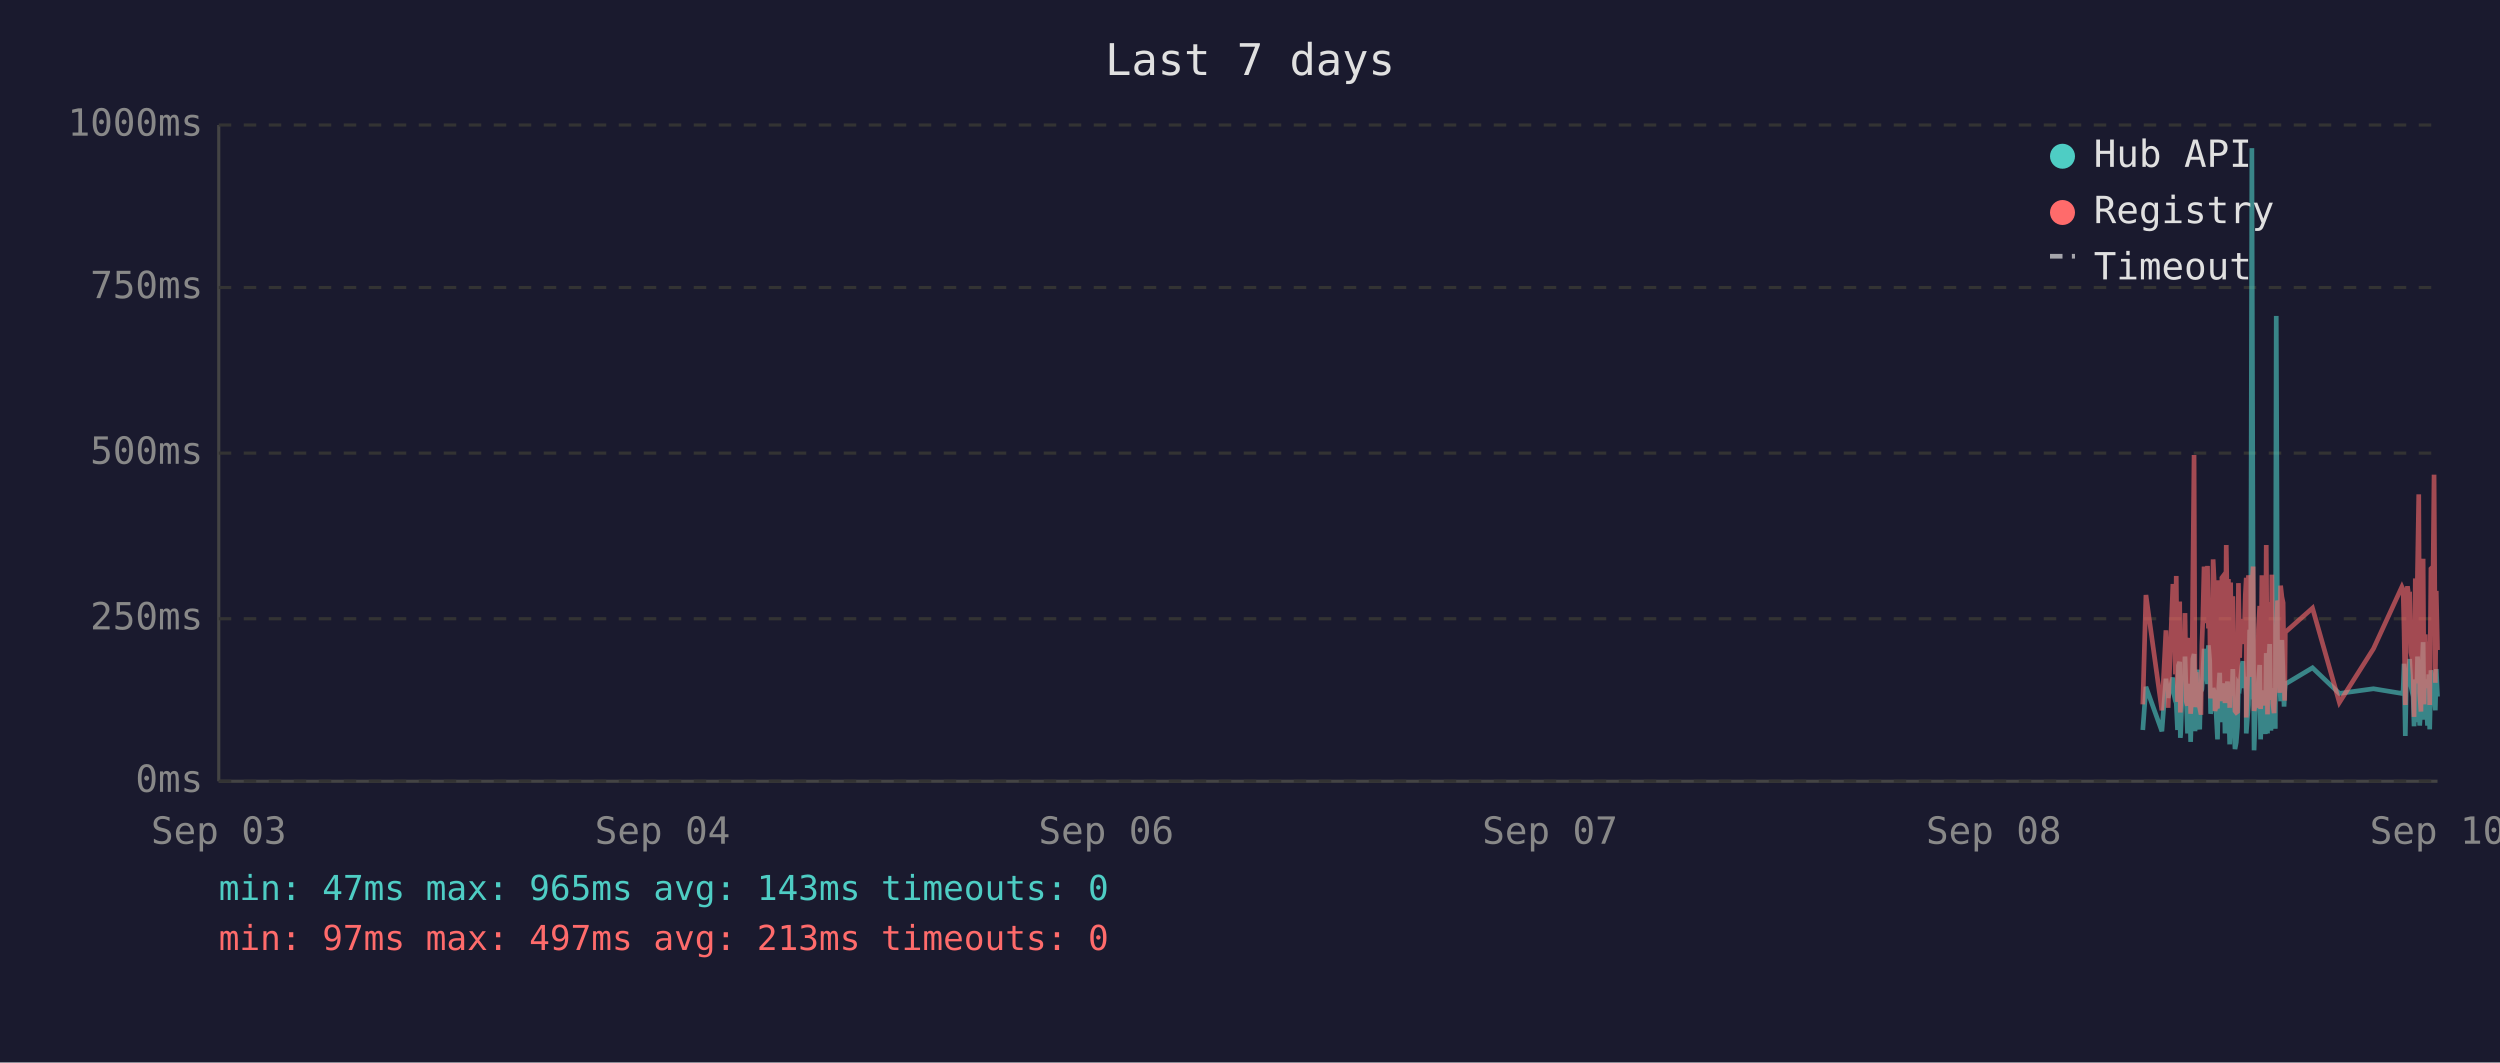
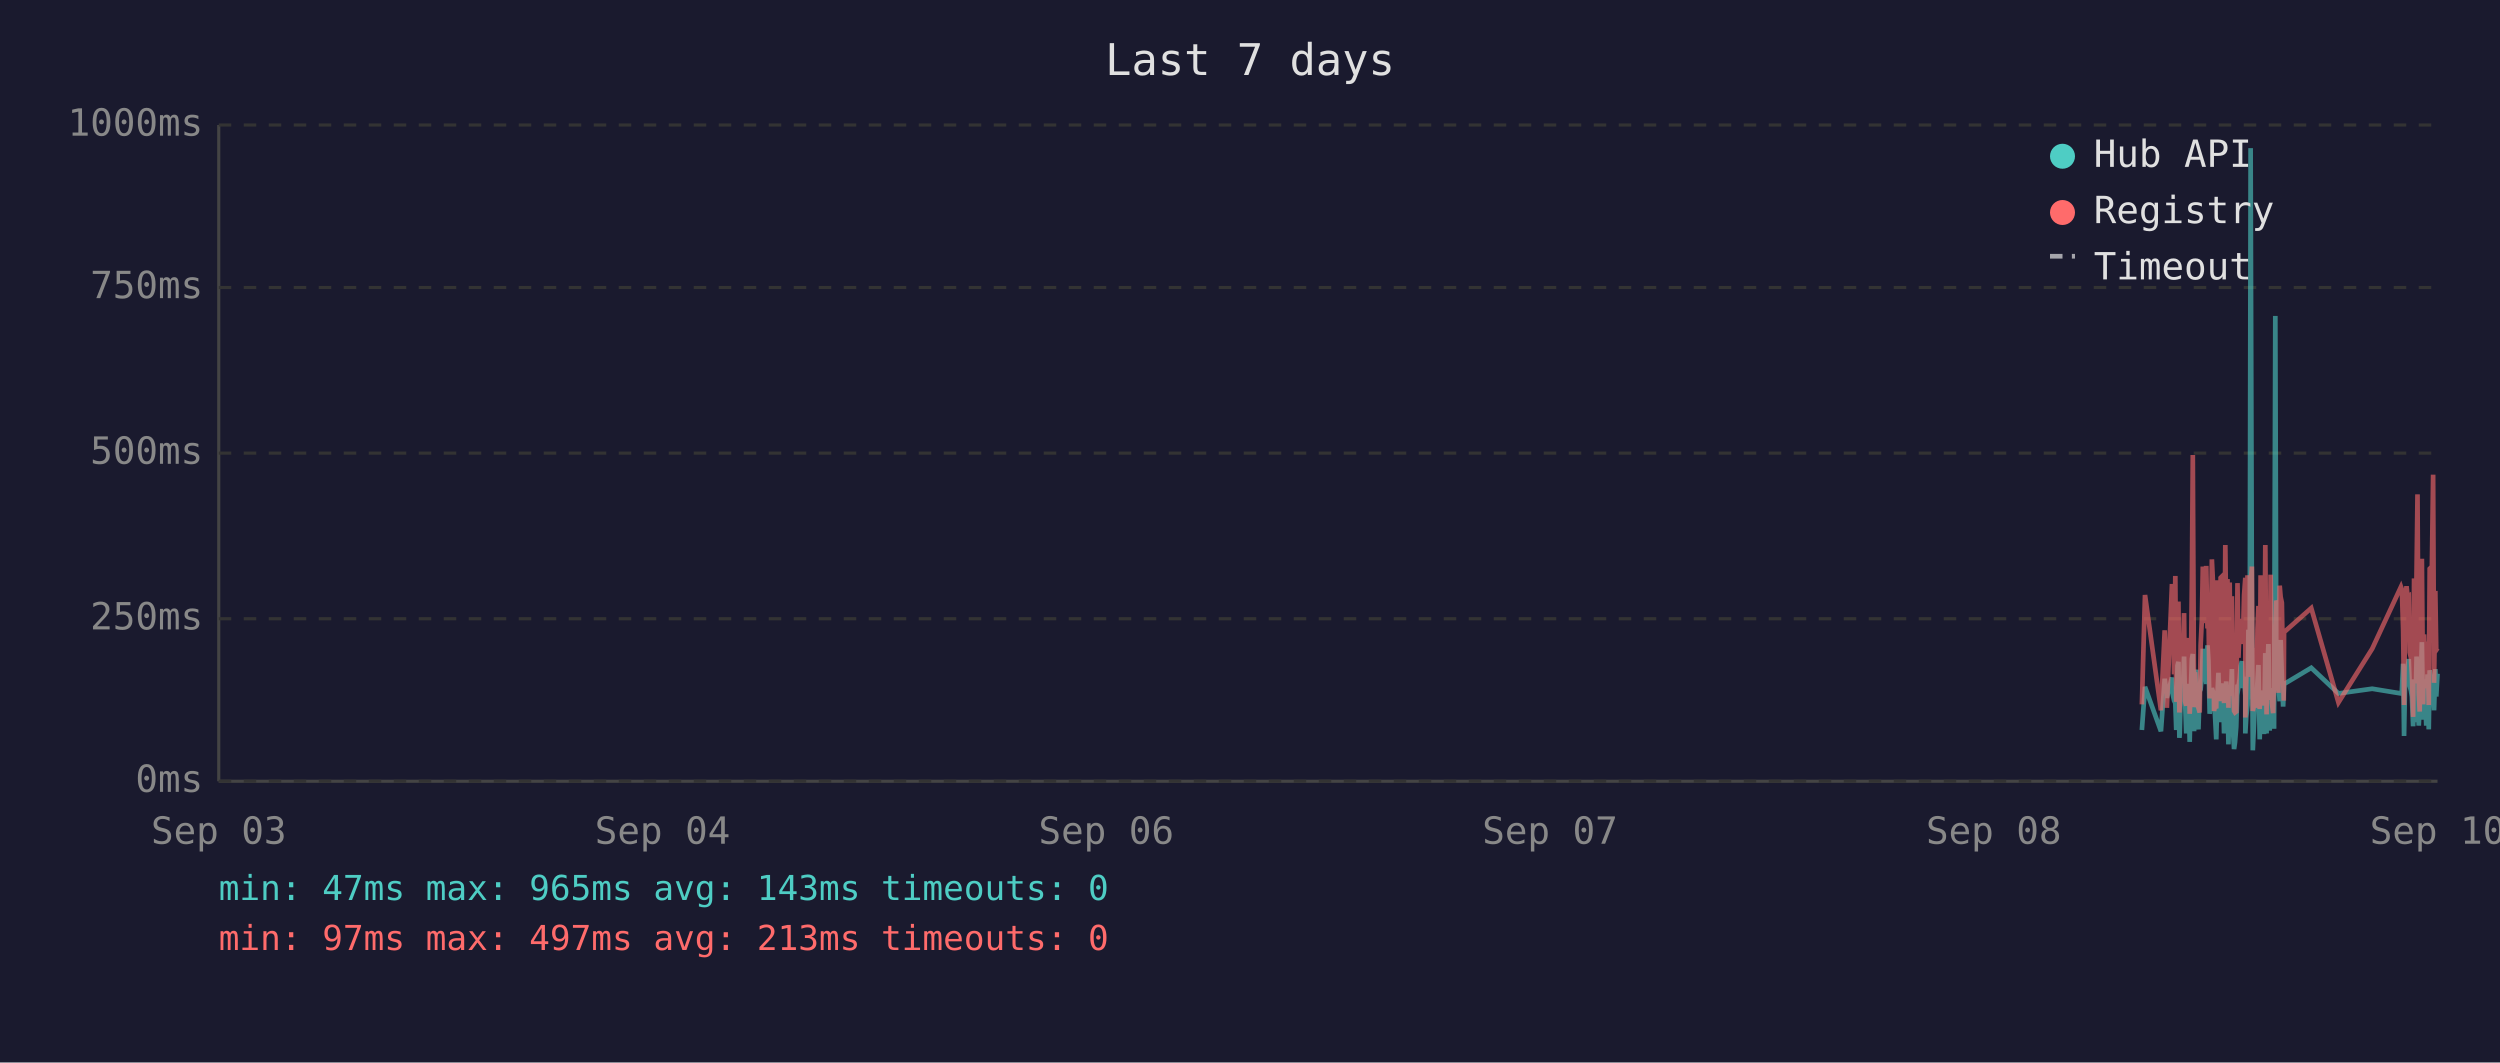
<svg xmlns="http://www.w3.org/2000/svg" viewBox="0 0 800 340" font-family="monospace" font-size="12">
  <rect width="800" height="340" fill="#1a1a2e" />
  <text x="400" y="24" fill="#e0e0e0" font-size="14" text-anchor="middle">Last 7 days</text>
  <line x1="70" y1="40" x2="70" y2="250" stroke="#444" stroke-width="1" />
  <line x1="70" y1="250" x2="780" y2="250" stroke="#444" stroke-width="1" />
  <line x1="70" y1="250" x2="780" y2="250" stroke="#333" stroke-width="1" stroke-dasharray="4" />
  <text x="65" y="250" fill="#888" text-anchor="end" dominant-baseline="middle">0ms</text>
  <line x1="70" y1="198" x2="780" y2="198" stroke="#333" stroke-width="1" stroke-dasharray="4" />
  <text x="65" y="198" fill="#888" text-anchor="end" dominant-baseline="middle">250ms</text>
  <line x1="70" y1="145" x2="780" y2="145" stroke="#333" stroke-width="1" stroke-dasharray="4" />
  <text x="65" y="145" fill="#888" text-anchor="end" dominant-baseline="middle">500ms</text>
  <line x1="70" y1="92" x2="780" y2="92" stroke="#333" stroke-width="1" stroke-dasharray="4" />
  <text x="65" y="92" fill="#888" text-anchor="end" dominant-baseline="middle">750ms</text>
  <line x1="70" y1="40" x2="780" y2="40" stroke="#333" stroke-width="1" stroke-dasharray="4" />
  <text x="65" y="40" fill="#888" text-anchor="end" dominant-baseline="middle">1000ms</text>
  <text x="70" y="270" fill="#888" text-anchor="middle">Sep 03</text>
  <text x="212" y="270" fill="#888" text-anchor="middle">Sep 04</text>
  <text x="354" y="270" fill="#888" text-anchor="middle">Sep 06</text>
  <text x="496" y="270" fill="#888" text-anchor="middle">Sep 07</text>
  <text x="638" y="270" fill="#888" text-anchor="middle">Sep 08</text>
  <text x="780" y="270" fill="#888" text-anchor="middle">Sep 10</text>
-   <polyline points="685.7,233.6 686.7,219.8 691.8,234.0 693.1,217.2 693.8,223.3 695.3,216.8 695.7,222.3 696.1,224.2 696.4,225.0 696.8,233.6 697.1,213.0 697.5,211.8 697.7,236.1 697.8,235.1 698.2,223.8 698.5,221.2 698.9,222.3 699.2,210.1 699.6,223.3 700.0,234.7 700.3,220.6 700.7,218.9 701.0,237.4 701.4,223.1 701.7,210.9 702.1,209.3 702.4,234.0 702.8,217.0 703.2,214.3 703.5,230.9 703.9,233.4 704.2,220.6 704.3,221.2 704.6,220.6 704.9,215.8 705.3,207.6 705.6,216.6 706.0,213.9 706.4,218.9 706.7,206.5 707.1,211.4 707.4,228.4 707.8,226.1 708.2,220.2 708.5,221.2 708.8,221.9 709.2,228.8 709.6,236.6 709.9,221.9 710.3,215.3 710.6,231.1 711.0,221.9 711.3,221.2 711.7,218.7 712.0,234.7 712.4,221.2 712.8,218.1 713.1,223.1 713.5,238.2 713.8,220.8 714.2,224.8 714.5,214.1 714.9,232.6 715.2,239.7 715.6,237.6 716.0,232.6 716.3,219.1 716.7,219.8 717.0,217.2 717.4,213.2 717.7,211.6 718.1,220.2 718.5,216.6 718.8,222.5 718.8,234.7 719.2,229.4 719.5,225.6 719.9,201.5 720.2,223.8 720.6,47.4 721.0,196.0 721.3,240.1 721.6,231.1 722.0,221.0 722.4,225.0 722.7,217.9 723.1,212.8 723.4,236.6 723.8,222.7 724.1,222.9 724.5,221.0 724.9,234.9 725.2,209.0 725.6,234.7 725.9,213.5 726.3,206.1 726.7,233.8 727.0,220.2 727.3,230.7 727.7,223.8 728.1,233.2 728.4,101.1 728.8,207.2 729.1,217.9 729.5,218.9 729.8,224.4 730.2,204.8 730.6,216.6 730.9,226.1 731.1,221.2 731.3,218.9 740.0,213.7 748.6,221.9 759.5,220.4 768.6,221.9 769.0,221.0 769.3,212.4 769.7,235.5 770.1,214.1 770.4,215.3 770.8,214.3 771.1,210.9 771.5,219.5 771.8,221.0 772.2,222.9 772.5,232.4 772.9,217.4 773.2,231.1 773.6,210.1 774.0,216.0 774.3,232.2 774.7,226.1 775.0,216.2 775.4,205.5 775.7,230.3 776.1,217.4 776.4,224.4 776.8,232.2 777.2,215.8 777.5,233.4 777.9,214.5 778.6,219.3 778.9,221.9 779.3,227.3 779.6,214.1 780.0,222.9" fill="none" stroke="#4ecdc4" stroke-width="1.5" opacity="0.6" />
-   <polyline points="685.7,225.4 686.7,190.4 691.8,227.3 693.1,201.7 693.8,226.5 695.3,187.6 695.7,187.6 696.1,215.8 696.4,184.3 696.8,224.6 697.1,206.3 697.5,192.5 697.7,228.0 697.8,225.8 698.2,209.0 698.5,204.0 698.9,209.0 699.2,196.2 699.6,224.4 700.0,225.8 700.3,206.1 700.7,204.2 701.0,228.4 701.4,222.3 701.7,186.0 702.1,145.6 702.4,226.3 702.8,215.1 703.2,226.3 703.5,224.2 703.9,226.5 704.2,228.0 704.3,228.0 704.6,206.5 704.9,198.1 705.3,181.3 705.6,193.1 706.0,199.4 706.4,181.1 706.7,201.1 707.1,196.7 707.4,223.5 707.8,214.9 708.2,179.0 708.5,185.3 708.8,227.5 709.2,225.8 709.6,226.7 709.9,185.7 710.3,209.5 710.6,224.4 711.0,184.9 711.3,184.5 711.7,206.3 712.0,225.0 712.4,174.4 712.8,200.7 713.1,185.3 713.5,226.5 713.8,186.4 714.2,222.7 714.5,190.8 714.9,216.6 715.2,227.5 715.6,228.0 716.0,227.7 716.3,186.6 716.7,210.5 717.0,200.2 717.4,200.4 717.7,198.1 718.1,206.1 718.5,190.4 718.8,184.9 718.8,229.6 719.2,217.7 719.5,184.1 719.9,188.3 720.2,216.6 720.6,187.8 721.0,181.3 721.3,227.5 721.6,225.6 722.0,207.4 722.4,226.5 722.7,201.3 723.1,193.9 723.4,226.9 723.8,184.1 724.1,209.0 724.5,185.5 724.9,225.8 725.2,174.4 725.6,228.6 725.9,192.7 726.3,197.5 726.7,224.0 727.0,183.9 727.3,225.0 727.7,228.2 728.1,216.0 728.4,209.9 728.8,192.2 729.1,193.3 729.5,221.7 729.8,187.4 730.2,191.0 730.6,192.9 730.9,217.2 731.1,224.2 731.3,202.3 740.0,194.6 748.6,224.8 759.5,207.6 768.6,187.8 769.0,188.7 769.3,201.7 769.7,225.6 770.1,191.0 770.4,187.6 770.8,190.8 771.1,190.6 771.5,208.8 771.8,210.5 772.2,216.0 772.5,229.4 772.9,185.1 773.2,218.7 773.6,182.8 774.0,158.2 774.3,221.7 774.7,227.7 775.0,191.8 775.4,178.8 775.7,225.4 776.1,203.0 776.4,219.5 776.8,219.3 777.2,205.3 777.5,225.6 777.9,182.0 778.6,181.3 778.9,151.9 779.3,218.5 779.6,189.1 780.0,208.0" fill="none" stroke="#ff6b6b" stroke-width="1.5" opacity="0.6" />
+   <polyline points="685.4,233.6 686.4,219.8 691.5,234.0 692.7,217.2 693.4,223.3 695.0,216.8 695.3,222.3 695.7,224.2 696.1,225.0 696.4,233.6 696.8,213.0 697.1,211.8 697.4,236.1 697.5,235.1 697.8,223.8 698.2,221.2 698.5,222.3 698.9,210.1 699.2,223.3 699.6,234.7 700.0,220.6 700.3,218.9 700.7,237.4 701.0,223.1 701.4,210.9 701.7,209.3 702.1,234.0 702.4,217.0 702.8,214.3 703.2,230.9 703.5,233.4 703.9,220.6 703.9,221.2 704.2,220.6 704.6,215.8 704.9,207.6 705.3,216.6 705.6,213.9 706.0,218.9 706.4,206.5 706.7,211.4 707.1,228.4 707.4,226.1 707.8,220.2 708.1,221.2 708.5,221.9 708.8,228.8 709.2,236.6 709.6,221.9 709.9,215.3 710.3,231.1 710.6,221.9 711.0,221.2 711.3,218.7 711.7,234.7 712.1,221.2 712.4,218.1 712.8,223.1 713.1,238.2 713.5,220.8 713.8,224.8 714.2,214.1 714.5,232.6 714.9,239.7 715.2,237.6 715.6,232.6 716.0,219.1 716.3,219.8 716.7,217.2 717.0,213.2 717.4,211.6 717.7,220.2 718.1,216.6 718.5,222.5 718.5,234.7 718.8,229.4 719.2,225.6 719.5,201.5 719.9,223.8 720.2,47.4 720.6,196.0 720.9,240.1 721.3,231.1 721.7,221.0 722.0,225.0 722.4,217.9 722.7,212.8 723.1,236.6 723.4,222.7 723.8,222.9 724.1,221.0 724.5,234.9 724.9,209.0 725.3,234.7 725.6,213.5 725.9,206.1 726.3,233.8 726.6,220.2 727.0,230.7 727.4,223.8 727.7,233.2 728.1,101.1 728.4,207.2 728.8,217.9 729.1,218.9 729.5,224.4 729.8,204.8 730.2,216.6 730.6,226.1 730.8,221.2 730.9,218.9 739.6,213.7 748.3,221.9 759.1,220.4 768.3,221.9 768.6,221.0 769.0,212.4 769.3,235.5 769.7,214.1 770.1,215.3 770.4,214.3 770.8,210.9 771.1,219.5 771.5,221.0 771.8,222.9 772.2,232.4 772.5,217.4 772.9,231.1 773.3,210.1 773.6,216.0 774.0,232.2 774.3,226.1 774.7,216.2 775.0,205.5 775.4,230.3 775.7,217.4 776.1,224.4 776.4,232.2 776.8,215.8 777.2,233.4 777.5,214.5 778.2,219.3 778.6,221.9 778.9,227.3 779.3,214.1 779.6,222.9 780.0,215.6" fill="none" stroke="#4ecdc4" stroke-width="1.5" opacity="0.6" />
+   <polyline points="685.4,225.4 686.4,190.4 691.5,227.3 692.7,201.7 693.4,226.5 695.0,187.6 695.3,187.6 695.7,215.8 696.1,184.3 696.4,224.6 696.8,206.3 697.1,192.5 697.4,228.0 697.5,225.8 697.8,209.0 698.2,204.0 698.5,209.0 698.9,196.2 699.2,224.4 699.6,225.8 700.0,206.1 700.3,204.2 700.7,228.4 701.0,222.3 701.4,186.0 701.7,145.6 702.1,226.3 702.4,215.1 702.8,226.3 703.2,224.2 703.5,226.5 703.9,228.0 703.9,228.0 704.2,206.5 704.6,198.1 704.9,181.3 705.3,193.1 705.6,199.4 706.0,181.1 706.4,201.1 706.7,196.7 707.1,223.5 707.4,214.9 707.8,179.0 708.1,185.3 708.5,227.5 708.8,225.8 709.2,226.7 709.6,185.7 709.9,209.5 710.3,224.4 710.6,184.9 711.0,184.5 711.3,206.3 711.7,225.0 712.1,174.4 712.4,200.7 712.8,185.3 713.1,226.5 713.5,186.4 713.8,222.7 714.2,190.8 714.5,216.6 714.9,227.5 715.2,228.0 715.6,227.7 716.0,186.6 716.3,210.5 716.7,200.2 717.0,200.4 717.4,198.1 717.7,206.1 718.1,190.4 718.5,184.9 718.5,229.6 718.8,217.7 719.2,184.1 719.5,188.3 719.9,216.6 720.2,187.8 720.6,181.3 720.9,227.5 721.3,225.6 721.7,207.4 722.0,226.5 722.4,201.3 722.7,193.9 723.1,226.9 723.4,184.1 723.8,209.0 724.1,185.5 724.5,225.8 724.9,174.4 725.3,228.6 725.6,192.7 725.9,197.5 726.3,224.0 726.6,183.9 727.0,225.0 727.4,228.2 727.7,216.0 728.1,209.9 728.4,192.2 728.8,193.3 729.1,221.7 729.5,187.4 729.8,191.0 730.2,192.9 730.6,217.2 730.8,224.2 730.9,202.3 739.6,194.6 748.3,224.8 759.1,207.6 768.3,187.8 768.6,188.7 769.0,201.7 769.3,225.6 769.7,191.0 770.1,187.6 770.4,190.8 770.8,190.6 771.1,208.8 771.5,210.5 771.8,216.0 772.2,229.4 772.5,185.1 772.9,218.7 773.3,182.8 773.6,158.2 774.0,221.7 774.3,227.7 774.7,191.8 775.0,178.8 775.4,225.4 775.7,203.0 776.1,219.5 776.4,219.3 776.8,205.3 777.2,225.6 777.5,182.0 778.2,181.3 778.6,151.9 778.9,218.5 779.3,189.1 779.6,208.0 780.0,207.4" fill="none" stroke="#ff6b6b" stroke-width="1.5" opacity="0.6" />
  <circle cx="660" cy="50" r="4" fill="#4ecdc4" />
  <text x="670" y="50" fill="#e0e0e0" dominant-baseline="middle">Hub API</text>
  <circle cx="660" cy="68" r="4" fill="#ff6b6b" />
  <text x="670" y="68" fill="#e0e0e0" dominant-baseline="middle">Registry</text>
  <line x1="656" y1="82" x2="664" y2="82" stroke="#e0e0e0" stroke-width="1.5" stroke-dasharray="4,3" opacity="0.7" />
  <text x="670" y="86" fill="#e0e0e0" dominant-baseline="middle">Timeout</text>
  <text x="70" y="288" fill="#4ecdc4" font-size="11">min: 47ms  max: 965ms  avg: 143ms  timeouts: 0</text>
  <text x="70" y="304" fill="#ff6b6b" font-size="11">min: 97ms  max: 497ms  avg: 213ms  timeouts: 0</text>
</svg>
